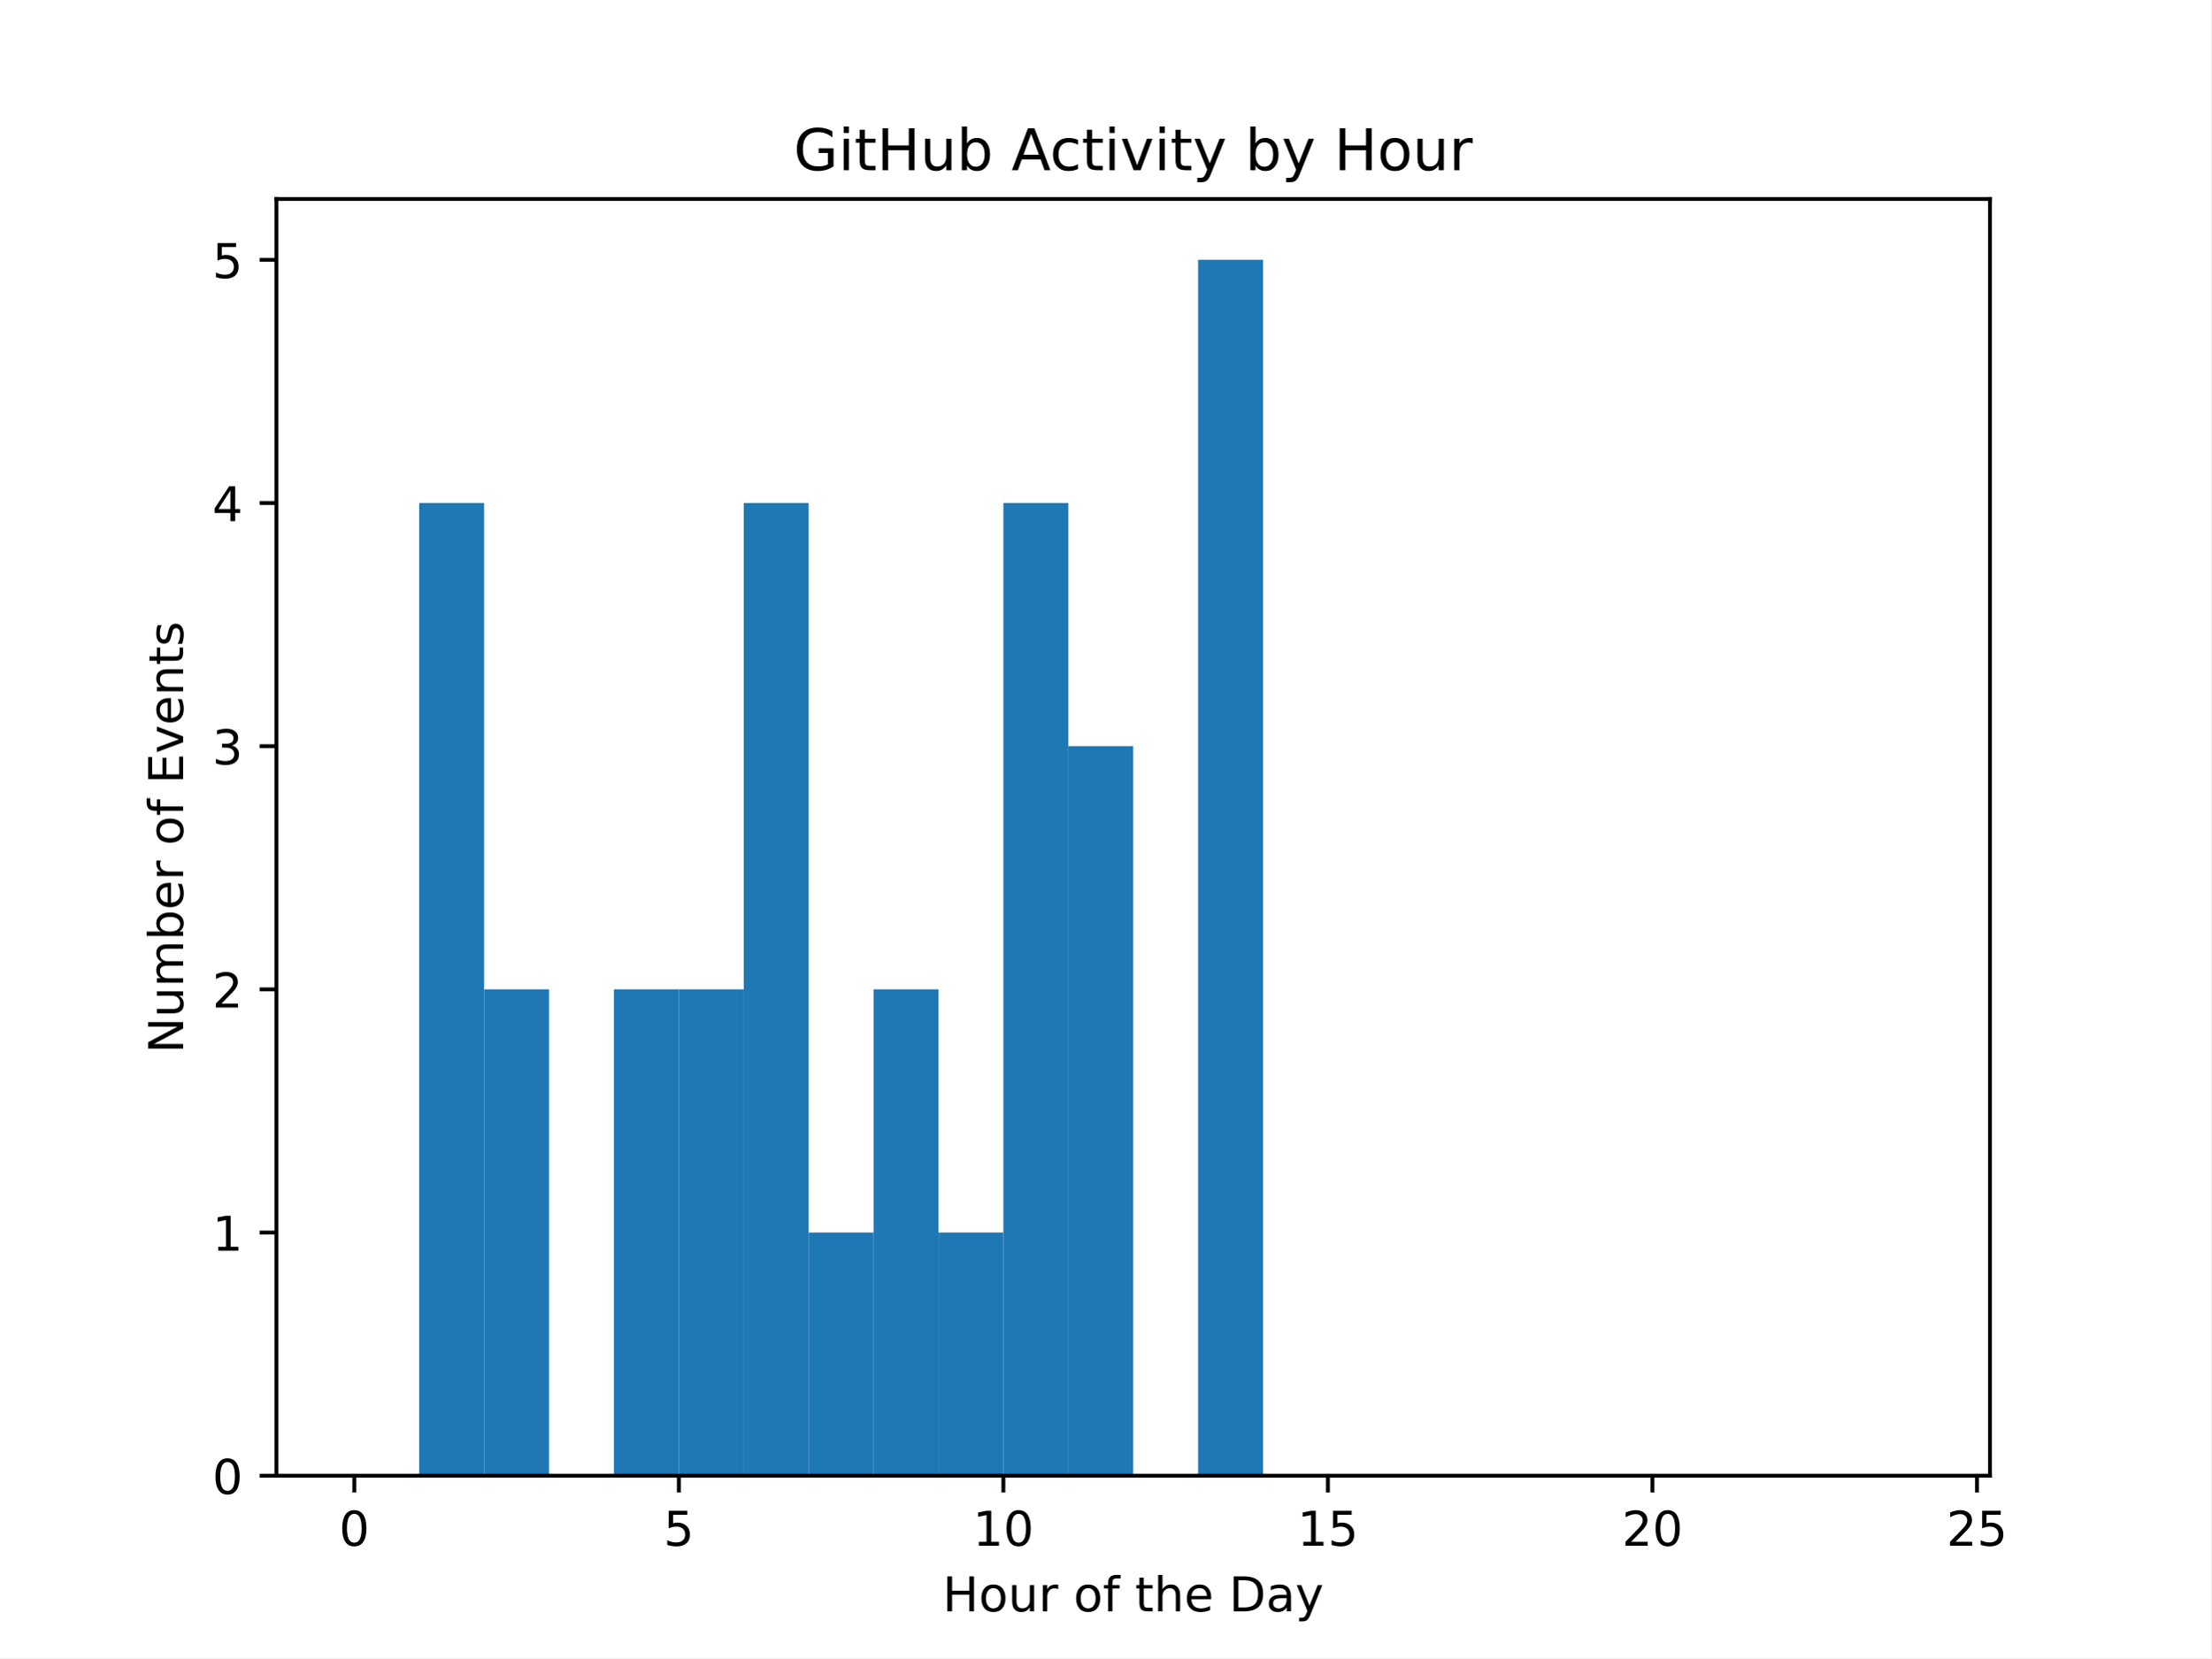
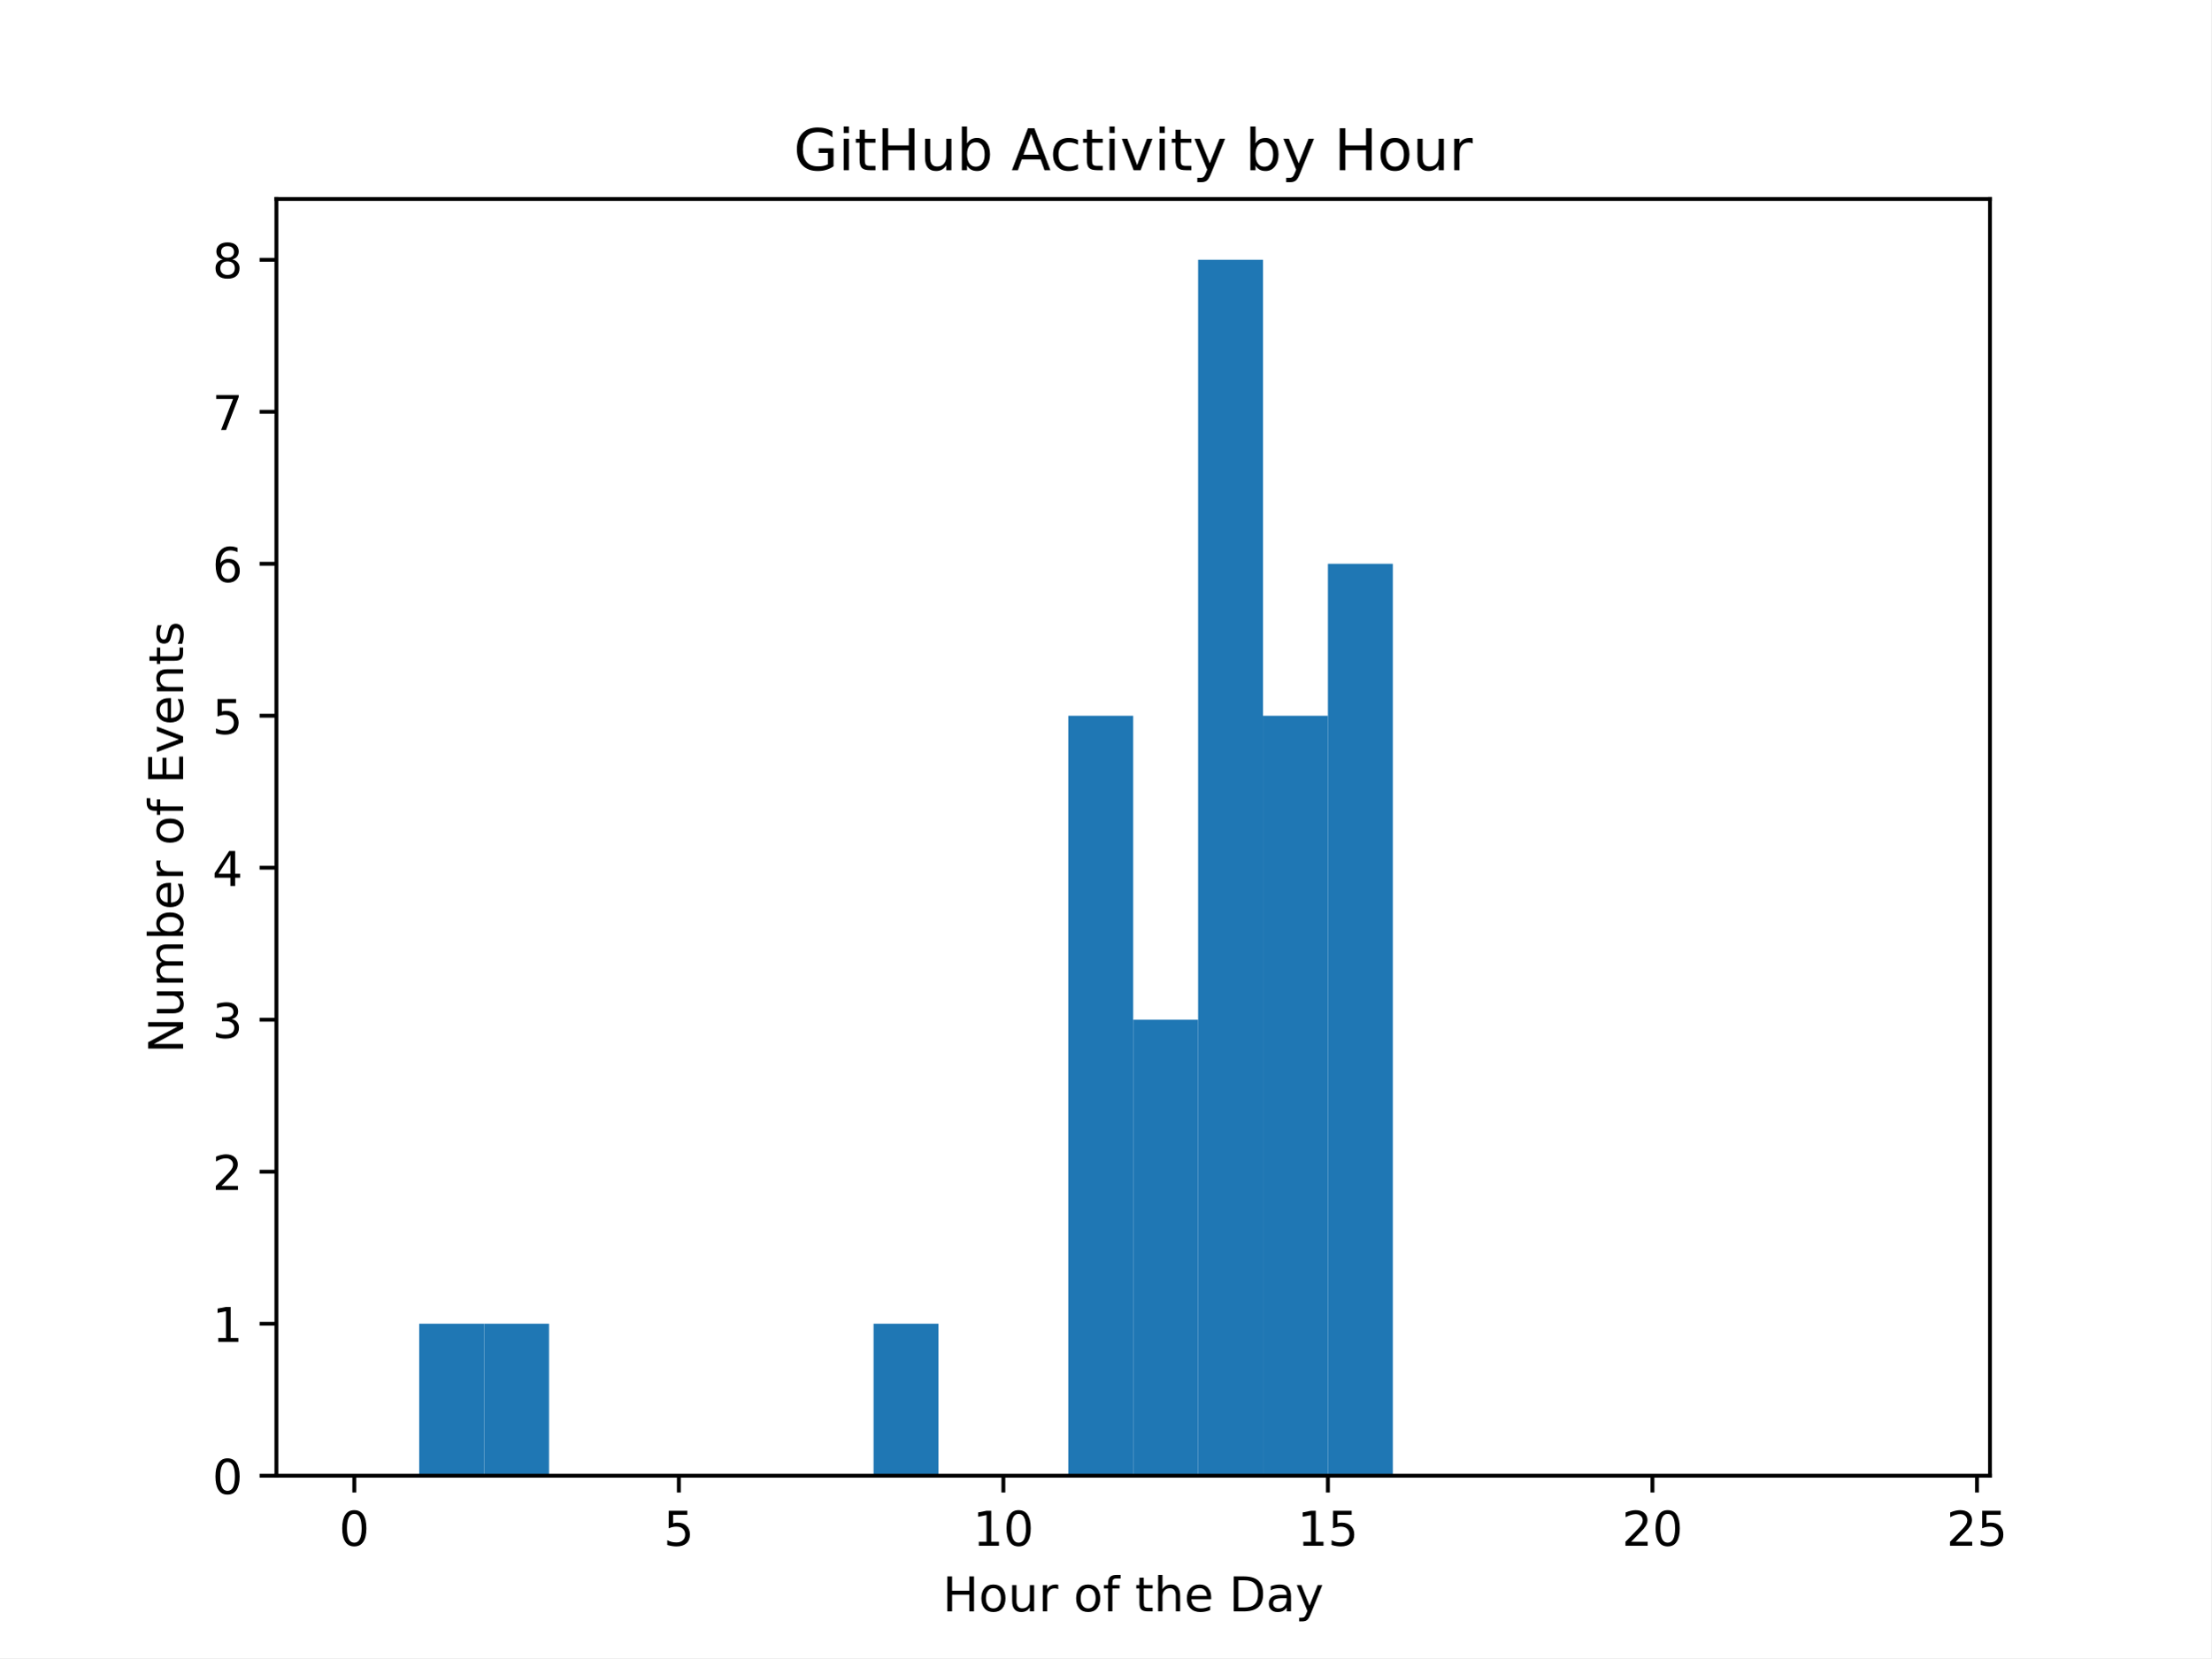
<svg xmlns="http://www.w3.org/2000/svg" xmlns:xlink="http://www.w3.org/1999/xlink" width="460.8pt" height="345.6pt" viewBox="0 0 460.8 345.6" version="1.1">
  <defs>
    <style type="text/css">*{stroke-linejoin: round; stroke-linecap: butt}</style>
  </defs>
  <g id="figure_1">
    <g id="patch_1">
      <path d="M 0 345.6  L 460.8 345.6  L 460.8 0  L 0 0  z " style="fill: #ffffff" />
    </g>
    <g id="axes_1">
      <g id="patch_2">
        <path d="M 57.6 307.584  L 414.72 307.584  L 414.72 41.472  L 57.6 41.472  z " style="fill: #ffffff" />
      </g>
      <g id="patch_3">
-         <path d="M 73.833 307.584  L 87.36 307.584  L 87.36 307.584  L 73.833 307.584  z " clip-path="url(#pf85ce8bb1b)" style="fill: #1f77b4" />
+         <path d="M 73.833 307.584  L 87.36 307.584  L 87.36 307.584  L 73.833 307.584  z " clip-path="url(#p5107fb14fb)" style="fill: #1f77b4" />
      </g>
      <g id="patch_4">
-         <path d="M 87.36 307.584  L 100.887 307.584  L 100.887 104.832  L 87.36 104.832  z " clip-path="url(#pf85ce8bb1b)" style="fill: #1f77b4" />
+         <path d="M 87.36 307.584  L 100.887 307.584  L 100.887 275.904  L 87.36 275.904  z " clip-path="url(#p5107fb14fb)" style="fill: #1f77b4" />
      </g>
      <g id="patch_5">
-         <path d="M 100.887 307.584  L 114.415 307.584  L 114.415 206.208  L 100.887 206.208  z " clip-path="url(#pf85ce8bb1b)" style="fill: #1f77b4" />
+         <path d="M 100.887 307.584  L 114.415 307.584  L 114.415 275.904  L 100.887 275.904  z " clip-path="url(#p5107fb14fb)" style="fill: #1f77b4" />
      </g>
      <g id="patch_6">
-         <path d="M 114.415 307.584  L 127.942 307.584  L 127.942 307.584  L 114.415 307.584  z " clip-path="url(#pf85ce8bb1b)" style="fill: #1f77b4" />
+         <path d="M 114.415 307.584  L 127.942 307.584  L 127.942 307.584  L 114.415 307.584  z " clip-path="url(#p5107fb14fb)" style="fill: #1f77b4" />
      </g>
      <g id="patch_7">
-         <path d="M 127.942 307.584  L 141.469 307.584  L 141.469 206.208  L 127.942 206.208  z " clip-path="url(#pf85ce8bb1b)" style="fill: #1f77b4" />
+         <path d="M 127.942 307.584  L 141.469 307.584  L 141.469 307.584  L 127.942 307.584  z " clip-path="url(#p5107fb14fb)" style="fill: #1f77b4" />
      </g>
      <g id="patch_8">
-         <path d="M 141.469 307.584  L 154.996 307.584  L 154.996 206.208  L 141.469 206.208  z " clip-path="url(#pf85ce8bb1b)" style="fill: #1f77b4" />
+         <path d="M 141.469 307.584  L 154.996 307.584  L 154.996 307.584  L 141.469 307.584  z " clip-path="url(#p5107fb14fb)" style="fill: #1f77b4" />
      </g>
      <g id="patch_9">
-         <path d="M 154.996 307.584  L 168.524 307.584  L 168.524 104.832  L 154.996 104.832  z " clip-path="url(#pf85ce8bb1b)" style="fill: #1f77b4" />
+         <path d="M 154.996 307.584  L 168.524 307.584  L 168.524 307.584  L 154.996 307.584  z " clip-path="url(#p5107fb14fb)" style="fill: #1f77b4" />
      </g>
      <g id="patch_10">
-         <path d="M 168.524 307.584  L 182.051 307.584  L 182.051 256.896  L 168.524 256.896  z " clip-path="url(#pf85ce8bb1b)" style="fill: #1f77b4" />
+         <path d="M 168.524 307.584  L 182.051 307.584  L 182.051 307.584  L 168.524 307.584  z " clip-path="url(#p5107fb14fb)" style="fill: #1f77b4" />
      </g>
      <g id="patch_11">
-         <path d="M 182.051 307.584  L 195.578 307.584  L 195.578 206.208  L 182.051 206.208  z " clip-path="url(#pf85ce8bb1b)" style="fill: #1f77b4" />
+         <path d="M 182.051 307.584  L 195.578 307.584  L 195.578 275.904  L 182.051 275.904  z " clip-path="url(#p5107fb14fb)" style="fill: #1f77b4" />
      </g>
      <g id="patch_12">
-         <path d="M 195.578 307.584  L 209.105 307.584  L 209.105 256.896  L 195.578 256.896  z " clip-path="url(#pf85ce8bb1b)" style="fill: #1f77b4" />
+         <path d="M 195.578 307.584  L 209.105 307.584  L 209.105 307.584  L 195.578 307.584  z " clip-path="url(#p5107fb14fb)" style="fill: #1f77b4" />
      </g>
      <g id="patch_13">
-         <path d="M 209.105 307.584  L 222.633 307.584  L 222.633 104.832  L 209.105 104.832  z " clip-path="url(#pf85ce8bb1b)" style="fill: #1f77b4" />
+         <path d="M 209.105 307.584  L 222.633 307.584  L 222.633 307.584  L 209.105 307.584  z " clip-path="url(#p5107fb14fb)" style="fill: #1f77b4" />
      </g>
      <g id="patch_14">
-         <path d="M 222.633 307.584  L 236.16 307.584  L 236.16 155.52  L 222.633 155.52  z " clip-path="url(#pf85ce8bb1b)" style="fill: #1f77b4" />
+         <path d="M 222.633 307.584  L 236.16 307.584  L 236.16 149.184  L 222.633 149.184  z " clip-path="url(#p5107fb14fb)" style="fill: #1f77b4" />
      </g>
      <g id="patch_15">
-         <path d="M 236.16 307.584  L 249.687 307.584  L 249.687 307.584  L 236.16 307.584  z " clip-path="url(#pf85ce8bb1b)" style="fill: #1f77b4" />
+         <path d="M 236.16 307.584  L 249.687 307.584  L 249.687 212.544  L 236.16 212.544  z " clip-path="url(#p5107fb14fb)" style="fill: #1f77b4" />
      </g>
      <g id="patch_16">
-         <path d="M 249.687 307.584  L 263.215 307.584  L 263.215 54.144  L 249.687 54.144  z " clip-path="url(#pf85ce8bb1b)" style="fill: #1f77b4" />
+         <path d="M 249.687 307.584  L 263.215 307.584  L 263.215 54.144  L 249.687 54.144  z " clip-path="url(#p5107fb14fb)" style="fill: #1f77b4" />
      </g>
      <g id="patch_17">
-         <path d="M 263.215 307.584  L 276.742 307.584  L 276.742 307.584  L 263.215 307.584  z " clip-path="url(#pf85ce8bb1b)" style="fill: #1f77b4" />
+         <path d="M 263.215 307.584  L 276.742 307.584  L 276.742 149.184  L 263.215 149.184  z " clip-path="url(#p5107fb14fb)" style="fill: #1f77b4" />
      </g>
      <g id="patch_18">
-         <path d="M 276.742 307.584  L 290.269 307.584  L 290.269 307.584  L 276.742 307.584  z " clip-path="url(#pf85ce8bb1b)" style="fill: #1f77b4" />
+         <path d="M 276.742 307.584  L 290.269 307.584  L 290.269 117.504  L 276.742 117.504  z " clip-path="url(#p5107fb14fb)" style="fill: #1f77b4" />
      </g>
      <g id="patch_19">
-         <path d="M 290.269 307.584  L 303.796 307.584  L 303.796 307.584  L 290.269 307.584  z " clip-path="url(#pf85ce8bb1b)" style="fill: #1f77b4" />
+         <path d="M 290.269 307.584  L 303.796 307.584  L 303.796 307.584  L 290.269 307.584  z " clip-path="url(#p5107fb14fb)" style="fill: #1f77b4" />
      </g>
      <g id="patch_20">
-         <path d="M 303.796 307.584  L 317.324 307.584  L 317.324 307.584  L 303.796 307.584  z " clip-path="url(#pf85ce8bb1b)" style="fill: #1f77b4" />
+         <path d="M 303.796 307.584  L 317.324 307.584  L 317.324 307.584  L 303.796 307.584  z " clip-path="url(#p5107fb14fb)" style="fill: #1f77b4" />
      </g>
      <g id="patch_21">
-         <path d="M 317.324 307.584  L 330.851 307.584  L 330.851 307.584  L 317.324 307.584  z " clip-path="url(#pf85ce8bb1b)" style="fill: #1f77b4" />
+         <path d="M 317.324 307.584  L 330.851 307.584  L 330.851 307.584  L 317.324 307.584  z " clip-path="url(#p5107fb14fb)" style="fill: #1f77b4" />
      </g>
      <g id="patch_22">
-         <path d="M 330.851 307.584  L 344.378 307.584  L 344.378 307.584  L 330.851 307.584  z " clip-path="url(#pf85ce8bb1b)" style="fill: #1f77b4" />
+         <path d="M 330.851 307.584  L 344.378 307.584  L 344.378 307.584  L 330.851 307.584  z " clip-path="url(#p5107fb14fb)" style="fill: #1f77b4" />
      </g>
      <g id="patch_23">
-         <path d="M 344.378 307.584  L 357.905 307.584  L 357.905 307.584  L 344.378 307.584  z " clip-path="url(#pf85ce8bb1b)" style="fill: #1f77b4" />
+         <path d="M 344.378 307.584  L 357.905 307.584  L 357.905 307.584  L 344.378 307.584  z " clip-path="url(#p5107fb14fb)" style="fill: #1f77b4" />
      </g>
      <g id="patch_24">
-         <path d="M 357.905 307.584  L 371.433 307.584  L 371.433 307.584  L 357.905 307.584  z " clip-path="url(#pf85ce8bb1b)" style="fill: #1f77b4" />
+         <path d="M 357.905 307.584  L 371.433 307.584  L 371.433 307.584  L 357.905 307.584  z " clip-path="url(#p5107fb14fb)" style="fill: #1f77b4" />
      </g>
      <g id="patch_25">
-         <path d="M 371.433 307.584  L 384.96 307.584  L 384.96 307.584  L 371.433 307.584  z " clip-path="url(#pf85ce8bb1b)" style="fill: #1f77b4" />
+         <path d="M 371.433 307.584  L 384.96 307.584  L 384.96 307.584  L 371.433 307.584  z " clip-path="url(#p5107fb14fb)" style="fill: #1f77b4" />
      </g>
      <g id="patch_26">
-         <path d="M 384.96 307.584  L 398.487 307.584  L 398.487 307.584  L 384.96 307.584  z " clip-path="url(#pf85ce8bb1b)" style="fill: #1f77b4" />
+         <path d="M 384.96 307.584  L 398.487 307.584  L 398.487 307.584  L 384.96 307.584  z " clip-path="url(#p5107fb14fb)" style="fill: #1f77b4" />
      </g>
      <g id="matplotlib.axis_1">
        <g id="xtick_1">
          <g id="line2d_1">
            <defs>
-               <path id="mbf1d9627b5" d="M 0 0  L 0 3.5  " style="stroke: #000000; stroke-width: 0.8" />
+               <path id="m68eba67615" d="M 0 0  L 0 3.5  " style="stroke: #000000; stroke-width: 0.8" />
            </defs>
            <g>
-               <use xlink:href="#mbf1d9627b5" x="73.833" y="307.584" style="stroke: #000000; stroke-width: 0.8" />
+               <use xlink:href="#m68eba67615" x="73.833" y="307.584" style="stroke: #000000; stroke-width: 0.8" />
            </g>
          </g>
          <g id="text_1">
            <g transform="translate(70.65148 322.1824) scale(0.1 -0.1)">
              <defs>
                <path id="DejaVuSans-30" d="M 2034 4250  Q 1547 4250 1301 3770  Q 1056 3291 1056 2328  Q 1056 1369 1301 889  Q 1547 409 2034 409  Q 2525 409 2770 889  Q 3016 1369 3016 2328  Q 3016 3291 2770 3770  Q 2525 4250 2034 4250  z M 2034 4750  Q 2819 4750 3233 4129  Q 3647 3509 3647 2328  Q 3647 1150 3233 529  Q 2819 -91 2034 -91  Q 1250 -91 836 529  Q 422 1150 422 2328  Q 422 3509 836 4129  Q 1250 4750 2034 4750  z " transform="scale(0.015625)" />
              </defs>
              <use xlink:href="#DejaVuSans-30" />
            </g>
          </g>
        </g>
        <g id="xtick_2">
          <g id="line2d_2">
            <g>
-               <use xlink:href="#mbf1d9627b5" x="141.469" y="307.584" style="stroke: #000000; stroke-width: 0.8" />
+               <use xlink:href="#m68eba67615" x="141.469" y="307.584" style="stroke: #000000; stroke-width: 0.8" />
            </g>
          </g>
          <g id="text_2">
            <g transform="translate(138.2878 322.1824) scale(0.1 -0.1)">
              <defs>
                <path id="DejaVuSans-35" d="M 691 4666  L 3169 4666  L 3169 4134  L 1269 4134  L 1269 2991  Q 1406 3038 1543 3061  Q 1681 3084 1819 3084  Q 2600 3084 3056 2656  Q 3513 2228 3513 1497  Q 3513 744 3044 326  Q 2575 -91 1722 -91  Q 1428 -91 1123 -41  Q 819 9 494 109  L 494 744  Q 775 591 1075 516  Q 1375 441 1709 441  Q 2250 441 2565 725  Q 2881 1009 2881 1497  Q 2881 1984 2565 2268  Q 2250 2553 1709 2553  Q 1456 2553 1204 2497  Q 953 2441 691 2322  L 691 4666  z " transform="scale(0.015625)" />
              </defs>
              <use xlink:href="#DejaVuSans-35" />
            </g>
          </g>
        </g>
        <g id="xtick_3">
          <g id="line2d_3">
            <g>
-               <use xlink:href="#mbf1d9627b5" x="209.105" y="307.584" style="stroke: #000000; stroke-width: 0.8" />
+               <use xlink:href="#m68eba67615" x="209.105" y="307.584" style="stroke: #000000; stroke-width: 0.8" />
            </g>
          </g>
          <g id="text_3">
            <g transform="translate(202.743 322.1824) scale(0.1 -0.1)">
              <defs>
                <path id="DejaVuSans-31" d="M 794 531  L 1825 531  L 1825 4091  L 703 3866  L 703 4441  L 1819 4666  L 2450 4666  L 2450 531  L 3481 531  L 3481 0  L 794 0  L 794 531  z " transform="scale(0.015625)" />
              </defs>
              <use xlink:href="#DejaVuSans-31" />
              <use xlink:href="#DejaVuSans-30" x="63.623" />
            </g>
          </g>
        </g>
        <g id="xtick_4">
          <g id="line2d_4">
            <g>
-               <use xlink:href="#mbf1d9627b5" x="276.742" y="307.584" style="stroke: #000000; stroke-width: 0.8" />
+               <use xlink:href="#m68eba67615" x="276.742" y="307.584" style="stroke: #000000; stroke-width: 0.8" />
            </g>
          </g>
          <g id="text_4">
            <g transform="translate(270.3793 322.1824) scale(0.1 -0.1)">
              <use xlink:href="#DejaVuSans-31" />
              <use xlink:href="#DejaVuSans-35" x="63.623" />
            </g>
          </g>
        </g>
        <g id="xtick_5">
          <g id="line2d_5">
            <g>
-               <use xlink:href="#mbf1d9627b5" x="344.378" y="307.584" style="stroke: #000000; stroke-width: 0.8" />
+               <use xlink:href="#m68eba67615" x="344.378" y="307.584" style="stroke: #000000; stroke-width: 0.8" />
            </g>
          </g>
          <g id="text_5">
            <g transform="translate(338.0157 322.1824) scale(0.1 -0.1)">
              <defs>
                <path id="DejaVuSans-32" d="M 1228 531  L 3431 531  L 3431 0  L 469 0  L 469 531  Q 828 903 1448 1529  Q 2069 2156 2228 2338  Q 2531 2678 2651 2914  Q 2772 3150 2772 3378  Q 2772 3750 2511 3984  Q 2250 4219 1831 4219  Q 1534 4219 1204 4116  Q 875 4013 500 3803  L 500 4441  Q 881 4594 1212 4672  Q 1544 4750 1819 4750  Q 2544 4750 2975 4387  Q 3406 4025 3406 3419  Q 3406 3131 3298 2873  Q 3191 2616 2906 2266  Q 2828 2175 2409 1742  Q 1991 1309 1228 531  z " transform="scale(0.015625)" />
              </defs>
              <use xlink:href="#DejaVuSans-32" />
              <use xlink:href="#DejaVuSans-30" x="63.623" />
            </g>
          </g>
        </g>
        <g id="xtick_6">
          <g id="line2d_6">
            <g>
-               <use xlink:href="#mbf1d9627b5" x="412.015" y="307.584" style="stroke: #000000; stroke-width: 0.8" />
+               <use xlink:href="#m68eba67615" x="412.015" y="307.584" style="stroke: #000000; stroke-width: 0.8" />
            </g>
          </g>
          <g id="text_6">
            <g transform="translate(405.652 322.1824) scale(0.1 -0.1)">
              <use xlink:href="#DejaVuSans-32" />
              <use xlink:href="#DejaVuSans-35" x="63.623" />
            </g>
          </g>
        </g>
        <g id="text_7">
          <g transform="translate(196.4506 335.8606) scale(0.1 -0.1)">
            <defs>
              <path id="DejaVuSans-48" d="M 628 4666  L 1259 4666  L 1259 2753  L 3553 2753  L 3553 4666  L 4184 4666  L 4184 0  L 3553 0  L 3553 2222  L 1259 2222  L 1259 0  L 628 0  L 628 4666  z " transform="scale(0.015625)" />
              <path id="DejaVuSans-6f" d="M 1959 3097  Q 1497 3097 1228 2736  Q 959 2375 959 1747  Q 959 1119 1226 758  Q 1494 397 1959 397  Q 2419 397 2687 759  Q 2956 1122 2956 1747  Q 2956 2369 2687 2733  Q 2419 3097 1959 3097  z M 1959 3584  Q 2709 3584 3137 3096  Q 3566 2609 3566 1747  Q 3566 888 3137 398  Q 2709 -91 1959 -91  Q 1206 -91 779 398  Q 353 888 353 1747  Q 353 2609 779 3096  Q 1206 3584 1959 3584  z " transform="scale(0.015625)" />
              <path id="DejaVuSans-75" d="M 544 1381  L 544 3500  L 1119 3500  L 1119 1403  Q 1119 906 1312 657  Q 1506 409 1894 409  Q 2359 409 2629 706  Q 2900 1003 2900 1516  L 2900 3500  L 3475 3500  L 3475 0  L 2900 0  L 2900 538  Q 2691 219 2414 64  Q 2138 -91 1772 -91  Q 1169 -91 856 284  Q 544 659 544 1381  z M 1991 3584  L 1991 3584  z " transform="scale(0.015625)" />
              <path id="DejaVuSans-72" d="M 2631 2963  Q 2534 3019 2420 3045  Q 2306 3072 2169 3072  Q 1681 3072 1420 2755  Q 1159 2438 1159 1844  L 1159 0  L 581 0  L 581 3500  L 1159 3500  L 1159 2956  Q 1341 3275 1631 3429  Q 1922 3584 2338 3584  Q 2397 3584 2469 3576  Q 2541 3569 2628 3553  L 2631 2963  z " transform="scale(0.015625)" />
              <path id="DejaVuSans-20" transform="scale(0.015625)" />
              <path id="DejaVuSans-66" d="M 2375 4863  L 2375 4384  L 1825 4384  Q 1516 4384 1395 4259  Q 1275 4134 1275 3809  L 1275 3500  L 2222 3500  L 2222 3053  L 1275 3053  L 1275 0  L 697 0  L 697 3053  L 147 3053  L 147 3500  L 697 3500  L 697 3744  Q 697 4328 969 4595  Q 1241 4863 1831 4863  L 2375 4863  z " transform="scale(0.015625)" />
              <path id="DejaVuSans-74" d="M 1172 4494  L 1172 3500  L 2356 3500  L 2356 3053  L 1172 3053  L 1172 1153  Q 1172 725 1289 603  Q 1406 481 1766 481  L 2356 481  L 2356 0  L 1766 0  Q 1100 0 847 248  Q 594 497 594 1153  L 594 3053  L 172 3053  L 172 3500  L 594 3500  L 594 4494  L 1172 4494  z " transform="scale(0.015625)" />
              <path id="DejaVuSans-68" d="M 3513 2113  L 3513 0  L 2938 0  L 2938 2094  Q 2938 2591 2744 2837  Q 2550 3084 2163 3084  Q 1697 3084 1428 2787  Q 1159 2491 1159 1978  L 1159 0  L 581 0  L 581 4863  L 1159 4863  L 1159 2956  Q 1366 3272 1645 3428  Q 1925 3584 2291 3584  Q 2894 3584 3203 3211  Q 3513 2838 3513 2113  z " transform="scale(0.015625)" />
              <path id="DejaVuSans-65" d="M 3597 1894  L 3597 1613  L 953 1613  Q 991 1019 1311 708  Q 1631 397 2203 397  Q 2534 397 2845 478  Q 3156 559 3463 722  L 3463 178  Q 3153 47 2828 -22  Q 2503 -91 2169 -91  Q 1331 -91 842 396  Q 353 884 353 1716  Q 353 2575 817 3079  Q 1281 3584 2069 3584  Q 2775 3584 3186 3129  Q 3597 2675 3597 1894  z M 3022 2063  Q 3016 2534 2758 2815  Q 2500 3097 2075 3097  Q 1594 3097 1305 2825  Q 1016 2553 972 2059  L 3022 2063  z " transform="scale(0.015625)" />
              <path id="DejaVuSans-44" d="M 1259 4147  L 1259 519  L 2022 519  Q 2988 519 3436 956  Q 3884 1394 3884 2338  Q 3884 3275 3436 3711  Q 2988 4147 2022 4147  L 1259 4147  z M 628 4666  L 1925 4666  Q 3281 4666 3915 4102  Q 4550 3538 4550 2338  Q 4550 1131 3912 565  Q 3275 0 1925 0  L 628 0  L 628 4666  z " transform="scale(0.015625)" />
              <path id="DejaVuSans-61" d="M 2194 1759  Q 1497 1759 1228 1600  Q 959 1441 959 1056  Q 959 750 1161 570  Q 1363 391 1709 391  Q 2188 391 2477 730  Q 2766 1069 2766 1631  L 2766 1759  L 2194 1759  z M 3341 1997  L 3341 0  L 2766 0  L 2766 531  Q 2569 213 2275 61  Q 1981 -91 1556 -91  Q 1019 -91 701 211  Q 384 513 384 1019  Q 384 1609 779 1909  Q 1175 2209 1959 2209  L 2766 2209  L 2766 2266  Q 2766 2663 2505 2880  Q 2244 3097 1772 3097  Q 1472 3097 1187 3025  Q 903 2953 641 2809  L 641 3341  Q 956 3463 1253 3523  Q 1550 3584 1831 3584  Q 2591 3584 2966 3190  Q 3341 2797 3341 1997  z " transform="scale(0.015625)" />
              <path id="DejaVuSans-79" d="M 2059 -325  Q 1816 -950 1584 -1140  Q 1353 -1331 966 -1331  L 506 -1331  L 506 -850  L 844 -850  Q 1081 -850 1212 -737  Q 1344 -625 1503 -206  L 1606 56  L 191 3500  L 800 3500  L 1894 763  L 2988 3500  L 3597 3500  L 2059 -325  z " transform="scale(0.015625)" />
            </defs>
            <use xlink:href="#DejaVuSans-48" />
            <use xlink:href="#DejaVuSans-6f" x="75.195" />
            <use xlink:href="#DejaVuSans-75" x="136.377" />
            <use xlink:href="#DejaVuSans-72" x="199.756" />
            <use xlink:href="#DejaVuSans-20" x="240.869" />
            <use xlink:href="#DejaVuSans-6f" x="272.656" />
            <use xlink:href="#DejaVuSans-66" x="333.838" />
            <use xlink:href="#DejaVuSans-20" x="369.043" />
            <use xlink:href="#DejaVuSans-74" x="400.83" />
            <use xlink:href="#DejaVuSans-68" x="440.039" />
            <use xlink:href="#DejaVuSans-65" x="503.418" />
            <use xlink:href="#DejaVuSans-20" x="564.941" />
            <use xlink:href="#DejaVuSans-44" x="596.729" />
            <use xlink:href="#DejaVuSans-61" x="673.73" />
            <use xlink:href="#DejaVuSans-79" x="735.01" />
          </g>
        </g>
      </g>
      <g id="matplotlib.axis_2">
        <g id="ytick_1">
          <g id="line2d_7">
            <defs>
-               <path id="m8e2ac098b8" d="M 0 0  L -3.5 0  " style="stroke: #000000; stroke-width: 0.8" />
+               <path id="m2e0e57bade" d="M 0 0  L -3.5 0  " style="stroke: #000000; stroke-width: 0.8" />
            </defs>
            <g>
-               <use xlink:href="#m8e2ac098b8" x="57.6" y="307.584" style="stroke: #000000; stroke-width: 0.8" />
+               <use xlink:href="#m2e0e57bade" x="57.6" y="307.584" style="stroke: #000000; stroke-width: 0.8" />
            </g>
          </g>
          <g id="text_8">
            <g transform="translate(44.2375 311.3832) scale(0.1 -0.1)">
              <use xlink:href="#DejaVuSans-30" />
            </g>
          </g>
        </g>
        <g id="ytick_2">
          <g id="line2d_8">
            <g>
-               <use xlink:href="#m8e2ac098b8" x="57.6" y="256.896" style="stroke: #000000; stroke-width: 0.8" />
+               <use xlink:href="#m2e0e57bade" x="57.6" y="275.904" style="stroke: #000000; stroke-width: 0.8" />
            </g>
          </g>
          <g id="text_9">
-             <g transform="translate(44.2375 260.6952) scale(0.1 -0.1)">
+             <g transform="translate(44.2375 279.7032) scale(0.1 -0.1)">
              <use xlink:href="#DejaVuSans-31" />
            </g>
          </g>
        </g>
        <g id="ytick_3">
          <g id="line2d_9">
            <g>
-               <use xlink:href="#m8e2ac098b8" x="57.6" y="206.208" style="stroke: #000000; stroke-width: 0.8" />
+               <use xlink:href="#m2e0e57bade" x="57.6" y="244.224" style="stroke: #000000; stroke-width: 0.8" />
            </g>
          </g>
          <g id="text_10">
-             <g transform="translate(44.2375 210.0072) scale(0.1 -0.1)">
+             <g transform="translate(44.2375 248.0232) scale(0.1 -0.1)">
              <use xlink:href="#DejaVuSans-32" />
            </g>
          </g>
        </g>
        <g id="ytick_4">
          <g id="line2d_10">
            <g>
-               <use xlink:href="#m8e2ac098b8" x="57.6" y="155.52" style="stroke: #000000; stroke-width: 0.8" />
+               <use xlink:href="#m2e0e57bade" x="57.6" y="212.544" style="stroke: #000000; stroke-width: 0.8" />
            </g>
          </g>
          <g id="text_11">
-             <g transform="translate(44.2375 159.3192) scale(0.1 -0.1)">
+             <g transform="translate(44.2375 216.3432) scale(0.1 -0.1)">
              <defs>
                <path id="DejaVuSans-33" d="M 2597 2516  Q 3050 2419 3304 2112  Q 3559 1806 3559 1356  Q 3559 666 3084 287  Q 2609 -91 1734 -91  Q 1441 -91 1130 -33  Q 819 25 488 141  L 488 750  Q 750 597 1062 519  Q 1375 441 1716 441  Q 2309 441 2620 675  Q 2931 909 2931 1356  Q 2931 1769 2642 2001  Q 2353 2234 1838 2234  L 1294 2234  L 1294 2753  L 1863 2753  Q 2328 2753 2575 2939  Q 2822 3125 2822 3475  Q 2822 3834 2567 4026  Q 2313 4219 1838 4219  Q 1578 4219 1281 4162  Q 984 4106 628 3988  L 628 4550  Q 988 4650 1302 4700  Q 1616 4750 1894 4750  Q 2613 4750 3031 4423  Q 3450 4097 3450 3541  Q 3450 3153 3228 2886  Q 3006 2619 2597 2516  z " transform="scale(0.015625)" />
              </defs>
              <use xlink:href="#DejaVuSans-33" />
            </g>
          </g>
        </g>
        <g id="ytick_5">
          <g id="line2d_11">
            <g>
-               <use xlink:href="#m8e2ac098b8" x="57.6" y="104.832" style="stroke: #000000; stroke-width: 0.8" />
+               <use xlink:href="#m2e0e57bade" x="57.6" y="180.864" style="stroke: #000000; stroke-width: 0.8" />
            </g>
          </g>
          <g id="text_12">
-             <g transform="translate(44.2375 108.6312) scale(0.1 -0.1)">
+             <g transform="translate(44.2375 184.6632) scale(0.1 -0.1)">
              <defs>
                <path id="DejaVuSans-34" d="M 2419 4116  L 825 1625  L 2419 1625  L 2419 4116  z M 2253 4666  L 3047 4666  L 3047 1625  L 3713 1625  L 3713 1100  L 3047 1100  L 3047 0  L 2419 0  L 2419 1100  L 313 1100  L 313 1709  L 2253 4666  z " transform="scale(0.015625)" />
              </defs>
              <use xlink:href="#DejaVuSans-34" />
            </g>
          </g>
        </g>
        <g id="ytick_6">
          <g id="line2d_12">
            <g>
-               <use xlink:href="#m8e2ac098b8" x="57.6" y="54.144" style="stroke: #000000; stroke-width: 0.8" />
+               <use xlink:href="#m2e0e57bade" x="57.6" y="149.184" style="stroke: #000000; stroke-width: 0.8" />
            </g>
          </g>
          <g id="text_13">
+             <g transform="translate(44.2375 152.9832) scale(0.1 -0.1)">
+               <use xlink:href="#DejaVuSans-35" />
+             </g>
+           </g>
+         </g>
+         <g id="ytick_7">
+           <g id="line2d_13">
+             <g>
+               <use xlink:href="#m2e0e57bade" x="57.6" y="117.504" style="stroke: #000000; stroke-width: 0.8" />
+             </g>
+           </g>
+           <g id="text_14">
+             <g transform="translate(44.2375 121.3032) scale(0.1 -0.1)">
+               <defs>
+                 <path id="DejaVuSans-36" d="M 2113 2584  Q 1688 2584 1439 2293  Q 1191 2003 1191 1497  Q 1191 994 1439 701  Q 1688 409 2113 409  Q 2538 409 2786 701  Q 3034 994 3034 1497  Q 3034 2003 2786 2293  Q 2538 2584 2113 2584  z M 3366 4563  L 3366 3988  Q 3128 4100 2886 4159  Q 2644 4219 2406 4219  Q 1781 4219 1451 3797  Q 1122 3375 1075 2522  Q 1259 2794 1537 2939  Q 1816 3084 2150 3084  Q 2853 3084 3261 2657  Q 3669 2231 3669 1497  Q 3669 778 3244 343  Q 2819 -91 2113 -91  Q 1303 -91 875 529  Q 447 1150 447 2328  Q 447 3434 972 4092  Q 1497 4750 2381 4750  Q 2619 4750 2861 4703  Q 3103 4656 3366 4563  z " transform="scale(0.015625)" />
+               </defs>
+               <use xlink:href="#DejaVuSans-36" />
+             </g>
+           </g>
+         </g>
+         <g id="ytick_8">
+           <g id="line2d_14">
+             <g>
+               <use xlink:href="#m2e0e57bade" x="57.6" y="85.824" style="stroke: #000000; stroke-width: 0.8" />
+             </g>
+           </g>
+           <g id="text_15">
+             <g transform="translate(44.2375 89.62322) scale(0.1 -0.1)">
+               <defs>
+                 <path id="DejaVuSans-37" d="M 525 4666  L 3525 4666  L 3525 4397  L 1831 0  L 1172 0  L 2766 4134  L 525 4134  L 525 4666  z " transform="scale(0.015625)" />
+               </defs>
+               <use xlink:href="#DejaVuSans-37" />
+             </g>
+           </g>
+         </g>
+         <g id="ytick_9">
+           <g id="line2d_15">
+             <g>
+               <use xlink:href="#m2e0e57bade" x="57.6" y="54.144" style="stroke: #000000; stroke-width: 0.8" />
+             </g>
+           </g>
+           <g id="text_16">
            <g transform="translate(44.2375 57.94322) scale(0.1 -0.1)">
-               <use xlink:href="#DejaVuSans-35" />
-             </g>
-           </g>
-         </g>
-         <g id="text_14">
+               <defs>
+                 <path id="DejaVuSans-38" d="M 2034 2216  Q 1584 2216 1326 1975  Q 1069 1734 1069 1313  Q 1069 891 1326 650  Q 1584 409 2034 409  Q 2484 409 2743 651  Q 3003 894 3003 1313  Q 3003 1734 2745 1975  Q 2488 2216 2034 2216  z M 1403 2484  Q 997 2584 770 2862  Q 544 3141 544 3541  Q 544 4100 942 4425  Q 1341 4750 2034 4750  Q 2731 4750 3128 4425  Q 3525 4100 3525 3541  Q 3525 3141 3298 2862  Q 3072 2584 2669 2484  Q 3125 2378 3379 2068  Q 3634 1759 3634 1313  Q 3634 634 3220 271  Q 2806 -91 2034 -91  Q 1263 -91 848 271  Q 434 634 434 1313  Q 434 1759 690 2068  Q 947 2378 1403 2484  z M 1172 3481  Q 1172 3119 1398 2916  Q 1625 2713 2034 2713  Q 2441 2713 2670 2916  Q 2900 3119 2900 3481  Q 2900 3844 2670 4047  Q 2441 4250 2034 4250  Q 1625 4250 1398 4047  Q 1172 3844 1172 3481  z " transform="scale(0.015625)" />
+               </defs>
+               <use xlink:href="#DejaVuSans-38" />
+             </g>
+           </g>
+         </g>
+         <g id="text_17">
          <g transform="translate(38.15781 219.5405) rotate(-90) scale(0.1 -0.1)">
            <defs>
              <path id="DejaVuSans-4e" d="M 628 4666  L 1478 4666  L 3547 763  L 3547 4666  L 4159 4666  L 4159 0  L 3309 0  L 1241 3903  L 1241 0  L 628 0  L 628 4666  z " transform="scale(0.015625)" />
              <path id="DejaVuSans-6d" d="M 3328 2828  Q 3544 3216 3844 3400  Q 4144 3584 4550 3584  Q 5097 3584 5394 3201  Q 5691 2819 5691 2113  L 5691 0  L 5113 0  L 5113 2094  Q 5113 2597 4934 2840  Q 4756 3084 4391 3084  Q 3944 3084 3684 2787  Q 3425 2491 3425 1978  L 3425 0  L 2847 0  L 2847 2094  Q 2847 2600 2669 2842  Q 2491 3084 2119 3084  Q 1678 3084 1418 2786  Q 1159 2488 1159 1978  L 1159 0  L 581 0  L 581 3500  L 1159 3500  L 1159 2956  Q 1356 3278 1631 3431  Q 1906 3584 2284 3584  Q 2666 3584 2933 3390  Q 3200 3197 3328 2828  z " transform="scale(0.015625)" />
              <path id="DejaVuSans-62" d="M 3116 1747  Q 3116 2381 2855 2742  Q 2594 3103 2138 3103  Q 1681 3103 1420 2742  Q 1159 2381 1159 1747  Q 1159 1113 1420 752  Q 1681 391 2138 391  Q 2594 391 2855 752  Q 3116 1113 3116 1747  z M 1159 2969  Q 1341 3281 1617 3432  Q 1894 3584 2278 3584  Q 2916 3584 3314 3078  Q 3713 2572 3713 1747  Q 3713 922 3314 415  Q 2916 -91 2278 -91  Q 1894 -91 1617 61  Q 1341 213 1159 525  L 1159 0  L 581 0  L 581 4863  L 1159 4863  L 1159 2969  z " transform="scale(0.015625)" />
              <path id="DejaVuSans-45" d="M 628 4666  L 3578 4666  L 3578 4134  L 1259 4134  L 1259 2753  L 3481 2753  L 3481 2222  L 1259 2222  L 1259 531  L 3634 531  L 3634 0  L 628 0  L 628 4666  z " transform="scale(0.015625)" />
              <path id="DejaVuSans-76" d="M 191 3500  L 800 3500  L 1894 563  L 2988 3500  L 3597 3500  L 2284 0  L 1503 0  L 191 3500  z " transform="scale(0.015625)" />
              <path id="DejaVuSans-6e" d="M 3513 2113  L 3513 0  L 2938 0  L 2938 2094  Q 2938 2591 2744 2837  Q 2550 3084 2163 3084  Q 1697 3084 1428 2787  Q 1159 2491 1159 1978  L 1159 0  L 581 0  L 581 3500  L 1159 3500  L 1159 2956  Q 1366 3272 1645 3428  Q 1925 3584 2291 3584  Q 2894 3584 3203 3211  Q 3513 2838 3513 2113  z " transform="scale(0.015625)" />
              <path id="DejaVuSans-73" d="M 2834 3397  L 2834 2853  Q 2591 2978 2328 3040  Q 2066 3103 1784 3103  Q 1356 3103 1142 2972  Q 928 2841 928 2578  Q 928 2378 1081 2264  Q 1234 2150 1697 2047  L 1894 2003  Q 2506 1872 2764 1633  Q 3022 1394 3022 966  Q 3022 478 2636 193  Q 2250 -91 1575 -91  Q 1294 -91 989 -36  Q 684 19 347 128  L 347 722  Q 666 556 975 473  Q 1284 391 1588 391  Q 1994 391 2212 530  Q 2431 669 2431 922  Q 2431 1156 2273 1281  Q 2116 1406 1581 1522  L 1381 1569  Q 847 1681 609 1914  Q 372 2147 372 2553  Q 372 3047 722 3315  Q 1072 3584 1716 3584  Q 2034 3584 2315 3537  Q 2597 3491 2834 3397  z " transform="scale(0.015625)" />
            </defs>
            <use xlink:href="#DejaVuSans-4e" />
            <use xlink:href="#DejaVuSans-75" x="74.805" />
            <use xlink:href="#DejaVuSans-6d" x="138.184" />
            <use xlink:href="#DejaVuSans-62" x="235.596" />
            <use xlink:href="#DejaVuSans-65" x="299.072" />
            <use xlink:href="#DejaVuSans-72" x="360.596" />
            <use xlink:href="#DejaVuSans-20" x="401.709" />
            <use xlink:href="#DejaVuSans-6f" x="433.496" />
            <use xlink:href="#DejaVuSans-66" x="494.678" />
            <use xlink:href="#DejaVuSans-20" x="529.883" />
            <use xlink:href="#DejaVuSans-45" x="561.67" />
            <use xlink:href="#DejaVuSans-76" x="624.854" />
            <use xlink:href="#DejaVuSans-65" x="684.033" />
            <use xlink:href="#DejaVuSans-6e" x="745.557" />
            <use xlink:href="#DejaVuSans-74" x="808.936" />
            <use xlink:href="#DejaVuSans-73" x="848.145" />
          </g>
        </g>
      </g>
      <g id="patch_27">
        <path d="M 57.6 307.584  L 57.6 41.472  " style="fill: none; stroke: #000000; stroke-width: 0.8; stroke-linejoin: miter; stroke-linecap: square" />
      </g>
      <g id="patch_28">
        <path d="M 414.72 307.584  L 414.72 41.472  " style="fill: none; stroke: #000000; stroke-width: 0.8; stroke-linejoin: miter; stroke-linecap: square" />
      </g>
      <g id="patch_29">
        <path d="M 57.6 307.584  L 414.72 307.584  " style="fill: none; stroke: #000000; stroke-width: 0.8; stroke-linejoin: miter; stroke-linecap: square" />
      </g>
      <g id="patch_30">
        <path d="M 57.6 41.472  L 414.72 41.472  " style="fill: none; stroke: #000000; stroke-width: 0.8; stroke-linejoin: miter; stroke-linecap: square" />
      </g>
-       <g id="text_15">
+       <g id="text_18">
        <g transform="translate(165.3956 35.472) scale(0.12 -0.12)">
          <defs>
            <path id="DejaVuSans-47" d="M 3809 666  L 3809 1919  L 2778 1919  L 2778 2438  L 4434 2438  L 4434 434  Q 4069 175 3628 42  Q 3188 -91 2688 -91  Q 1594 -91 976 548  Q 359 1188 359 2328  Q 359 3472 976 4111  Q 1594 4750 2688 4750  Q 3144 4750 3555 4637  Q 3966 4525 4313 4306  L 4313 3634  Q 3963 3931 3569 4081  Q 3175 4231 2741 4231  Q 1884 4231 1454 3753  Q 1025 3275 1025 2328  Q 1025 1384 1454 906  Q 1884 428 2741 428  Q 3075 428 3337 486  Q 3600 544 3809 666  z " transform="scale(0.015625)" />
            <path id="DejaVuSans-69" d="M 603 3500  L 1178 3500  L 1178 0  L 603 0  L 603 3500  z M 603 4863  L 1178 4863  L 1178 4134  L 603 4134  L 603 4863  z " transform="scale(0.015625)" />
            <path id="DejaVuSans-41" d="M 2188 4044  L 1331 1722  L 3047 1722  L 2188 4044  z M 1831 4666  L 2547 4666  L 4325 0  L 3669 0  L 3244 1197  L 1141 1197  L 716 0  L 50 0  L 1831 4666  z " transform="scale(0.015625)" />
            <path id="DejaVuSans-63" d="M 3122 3366  L 3122 2828  Q 2878 2963 2633 3030  Q 2388 3097 2138 3097  Q 1578 3097 1268 2742  Q 959 2388 959 1747  Q 959 1106 1268 751  Q 1578 397 2138 397  Q 2388 397 2633 464  Q 2878 531 3122 666  L 3122 134  Q 2881 22 2623 -34  Q 2366 -91 2075 -91  Q 1284 -91 818 406  Q 353 903 353 1747  Q 353 2603 823 3093  Q 1294 3584 2113 3584  Q 2378 3584 2631 3529  Q 2884 3475 3122 3366  z " transform="scale(0.015625)" />
          </defs>
          <use xlink:href="#DejaVuSans-47" />
          <use xlink:href="#DejaVuSans-69" x="77.49" />
          <use xlink:href="#DejaVuSans-74" x="105.273" />
          <use xlink:href="#DejaVuSans-48" x="144.482" />
          <use xlink:href="#DejaVuSans-75" x="219.678" />
          <use xlink:href="#DejaVuSans-62" x="283.057" />
          <use xlink:href="#DejaVuSans-20" x="346.533" />
          <use xlink:href="#DejaVuSans-41" x="378.32" />
          <use xlink:href="#DejaVuSans-63" x="444.979" />
          <use xlink:href="#DejaVuSans-74" x="499.959" />
          <use xlink:href="#DejaVuSans-69" x="539.168" />
          <use xlink:href="#DejaVuSans-76" x="566.951" />
          <use xlink:href="#DejaVuSans-69" x="626.131" />
          <use xlink:href="#DejaVuSans-74" x="653.914" />
          <use xlink:href="#DejaVuSans-79" x="693.123" />
          <use xlink:href="#DejaVuSans-20" x="752.303" />
          <use xlink:href="#DejaVuSans-62" x="784.09" />
          <use xlink:href="#DejaVuSans-79" x="847.566" />
          <use xlink:href="#DejaVuSans-20" x="906.746" />
          <use xlink:href="#DejaVuSans-48" x="938.533" />
          <use xlink:href="#DejaVuSans-6f" x="1013.729" />
          <use xlink:href="#DejaVuSans-75" x="1074.91" />
          <use xlink:href="#DejaVuSans-72" x="1138.289" />
        </g>
      </g>
    </g>
  </g>
  <defs>
-     <clipPath id="pf85ce8bb1b">
+     <clipPath id="p5107fb14fb">
      <rect x="57.6" y="41.472" width="357.12" height="266.112" />
    </clipPath>
  </defs>
</svg>
